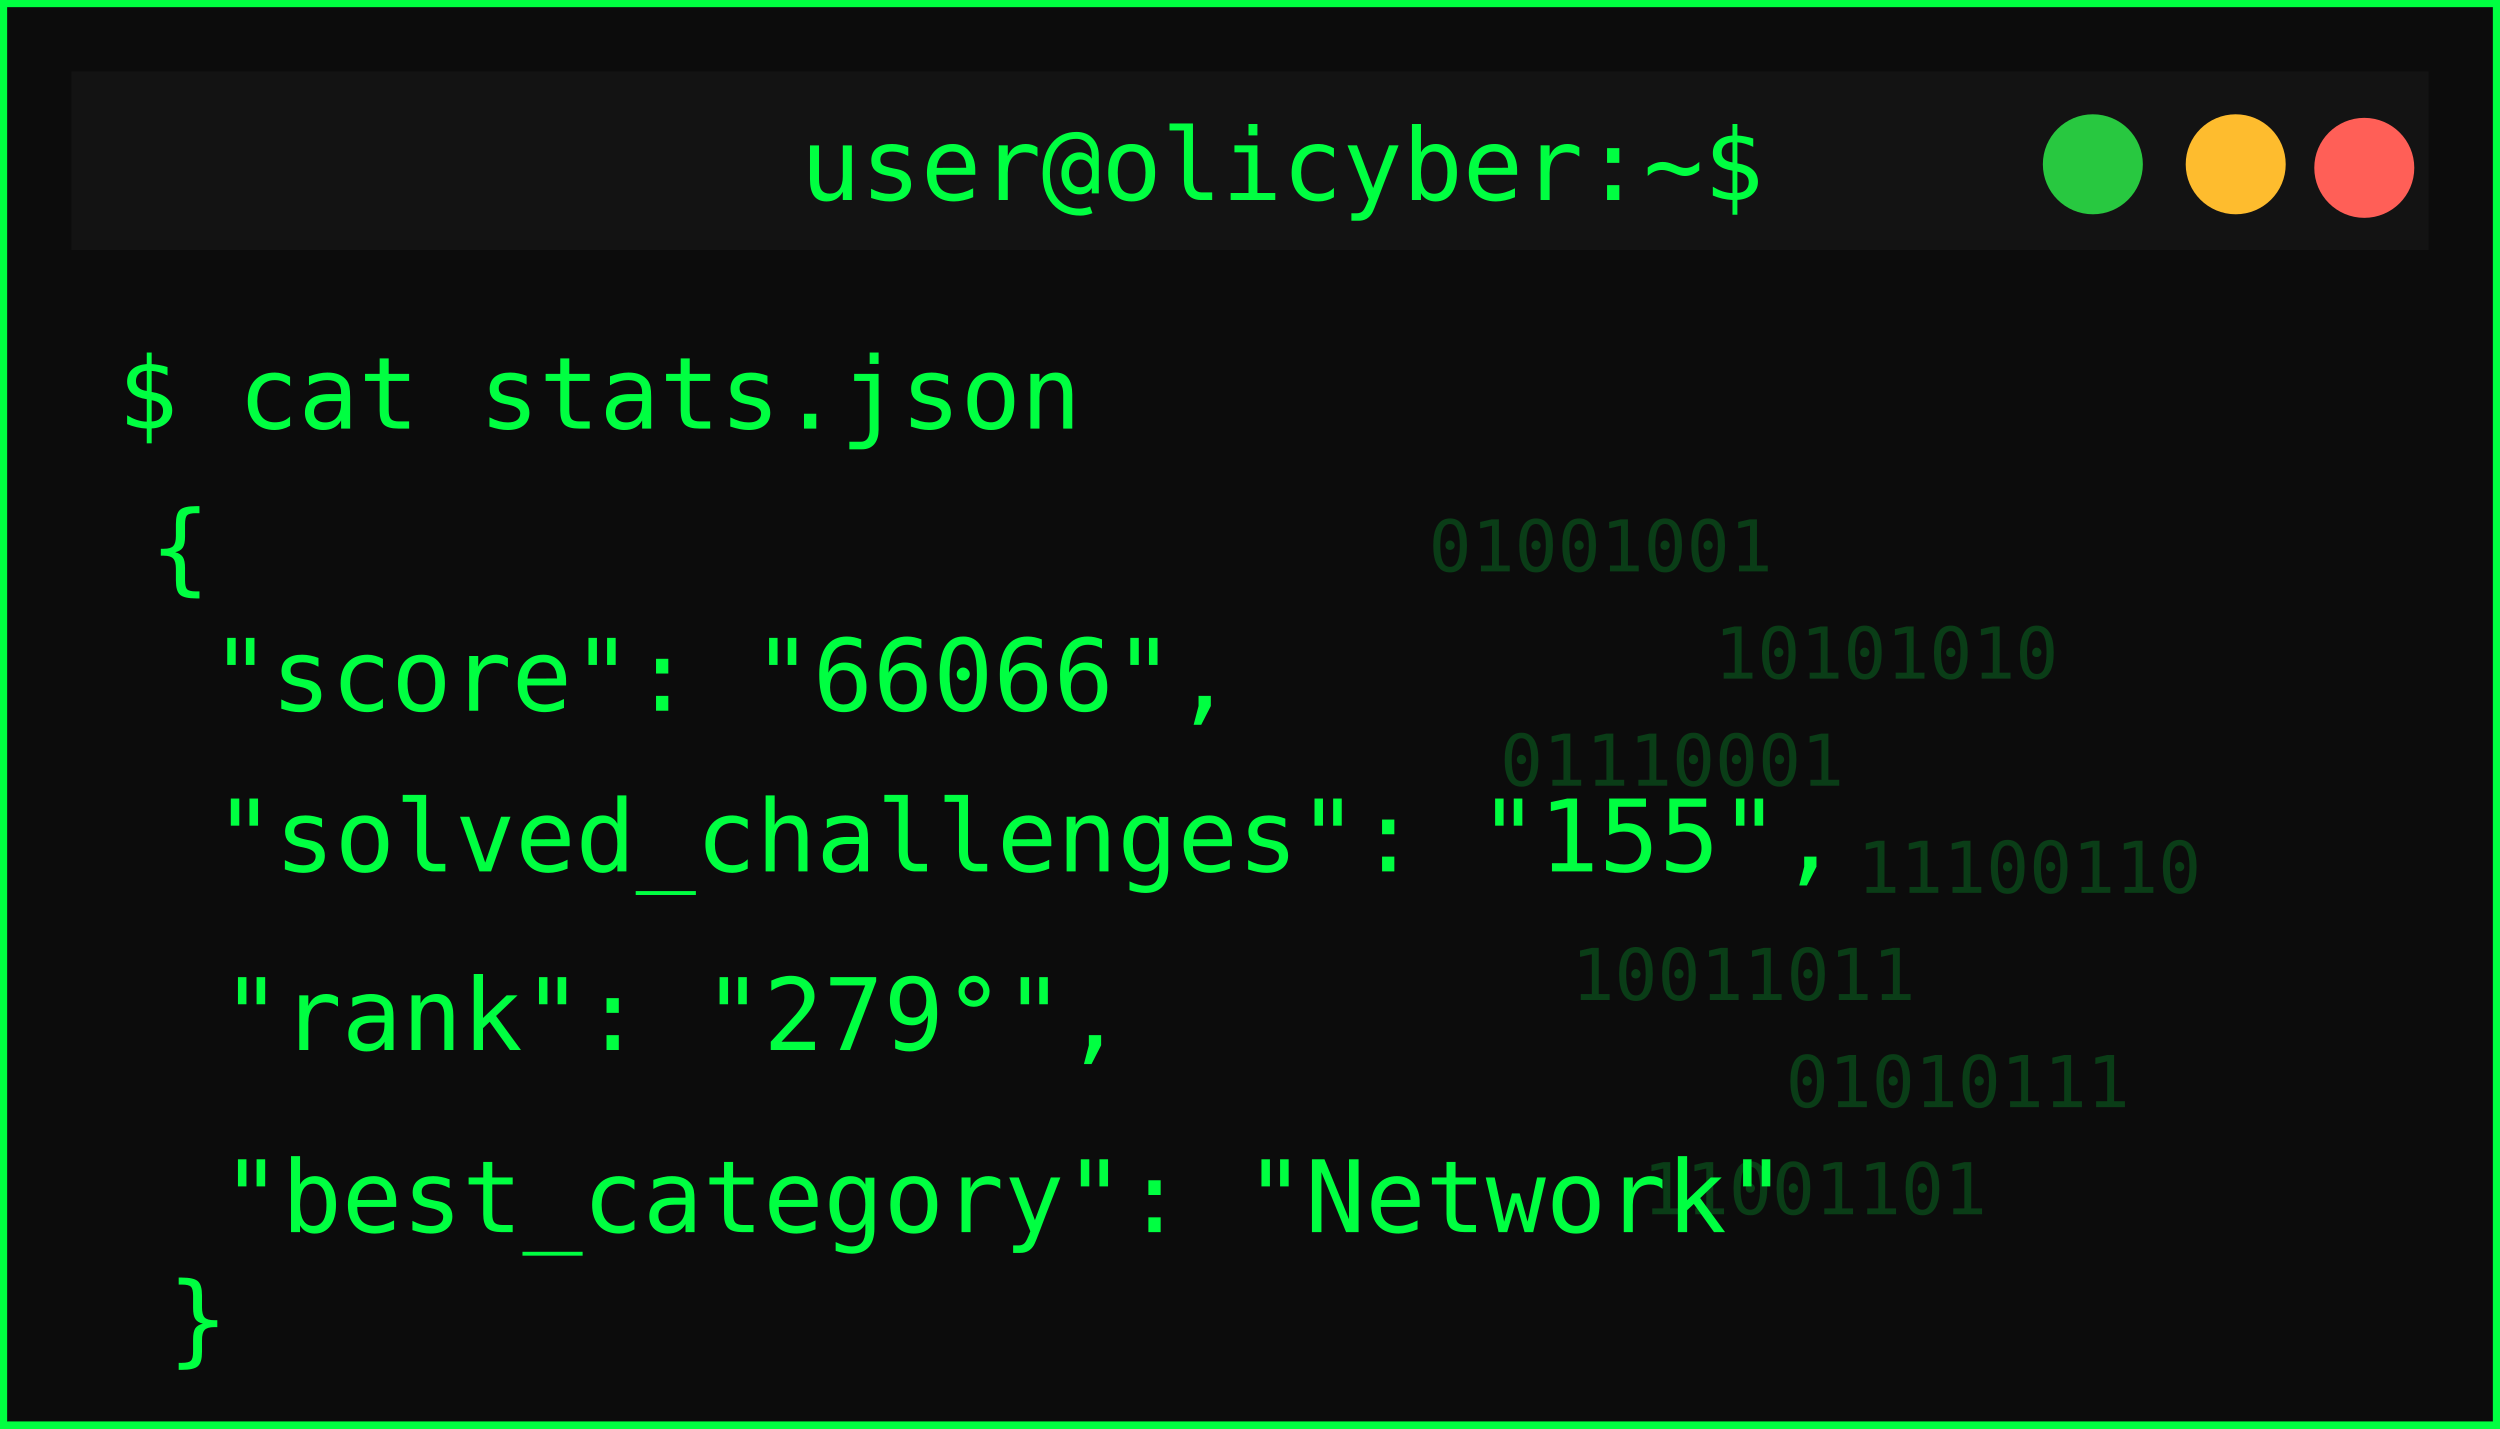
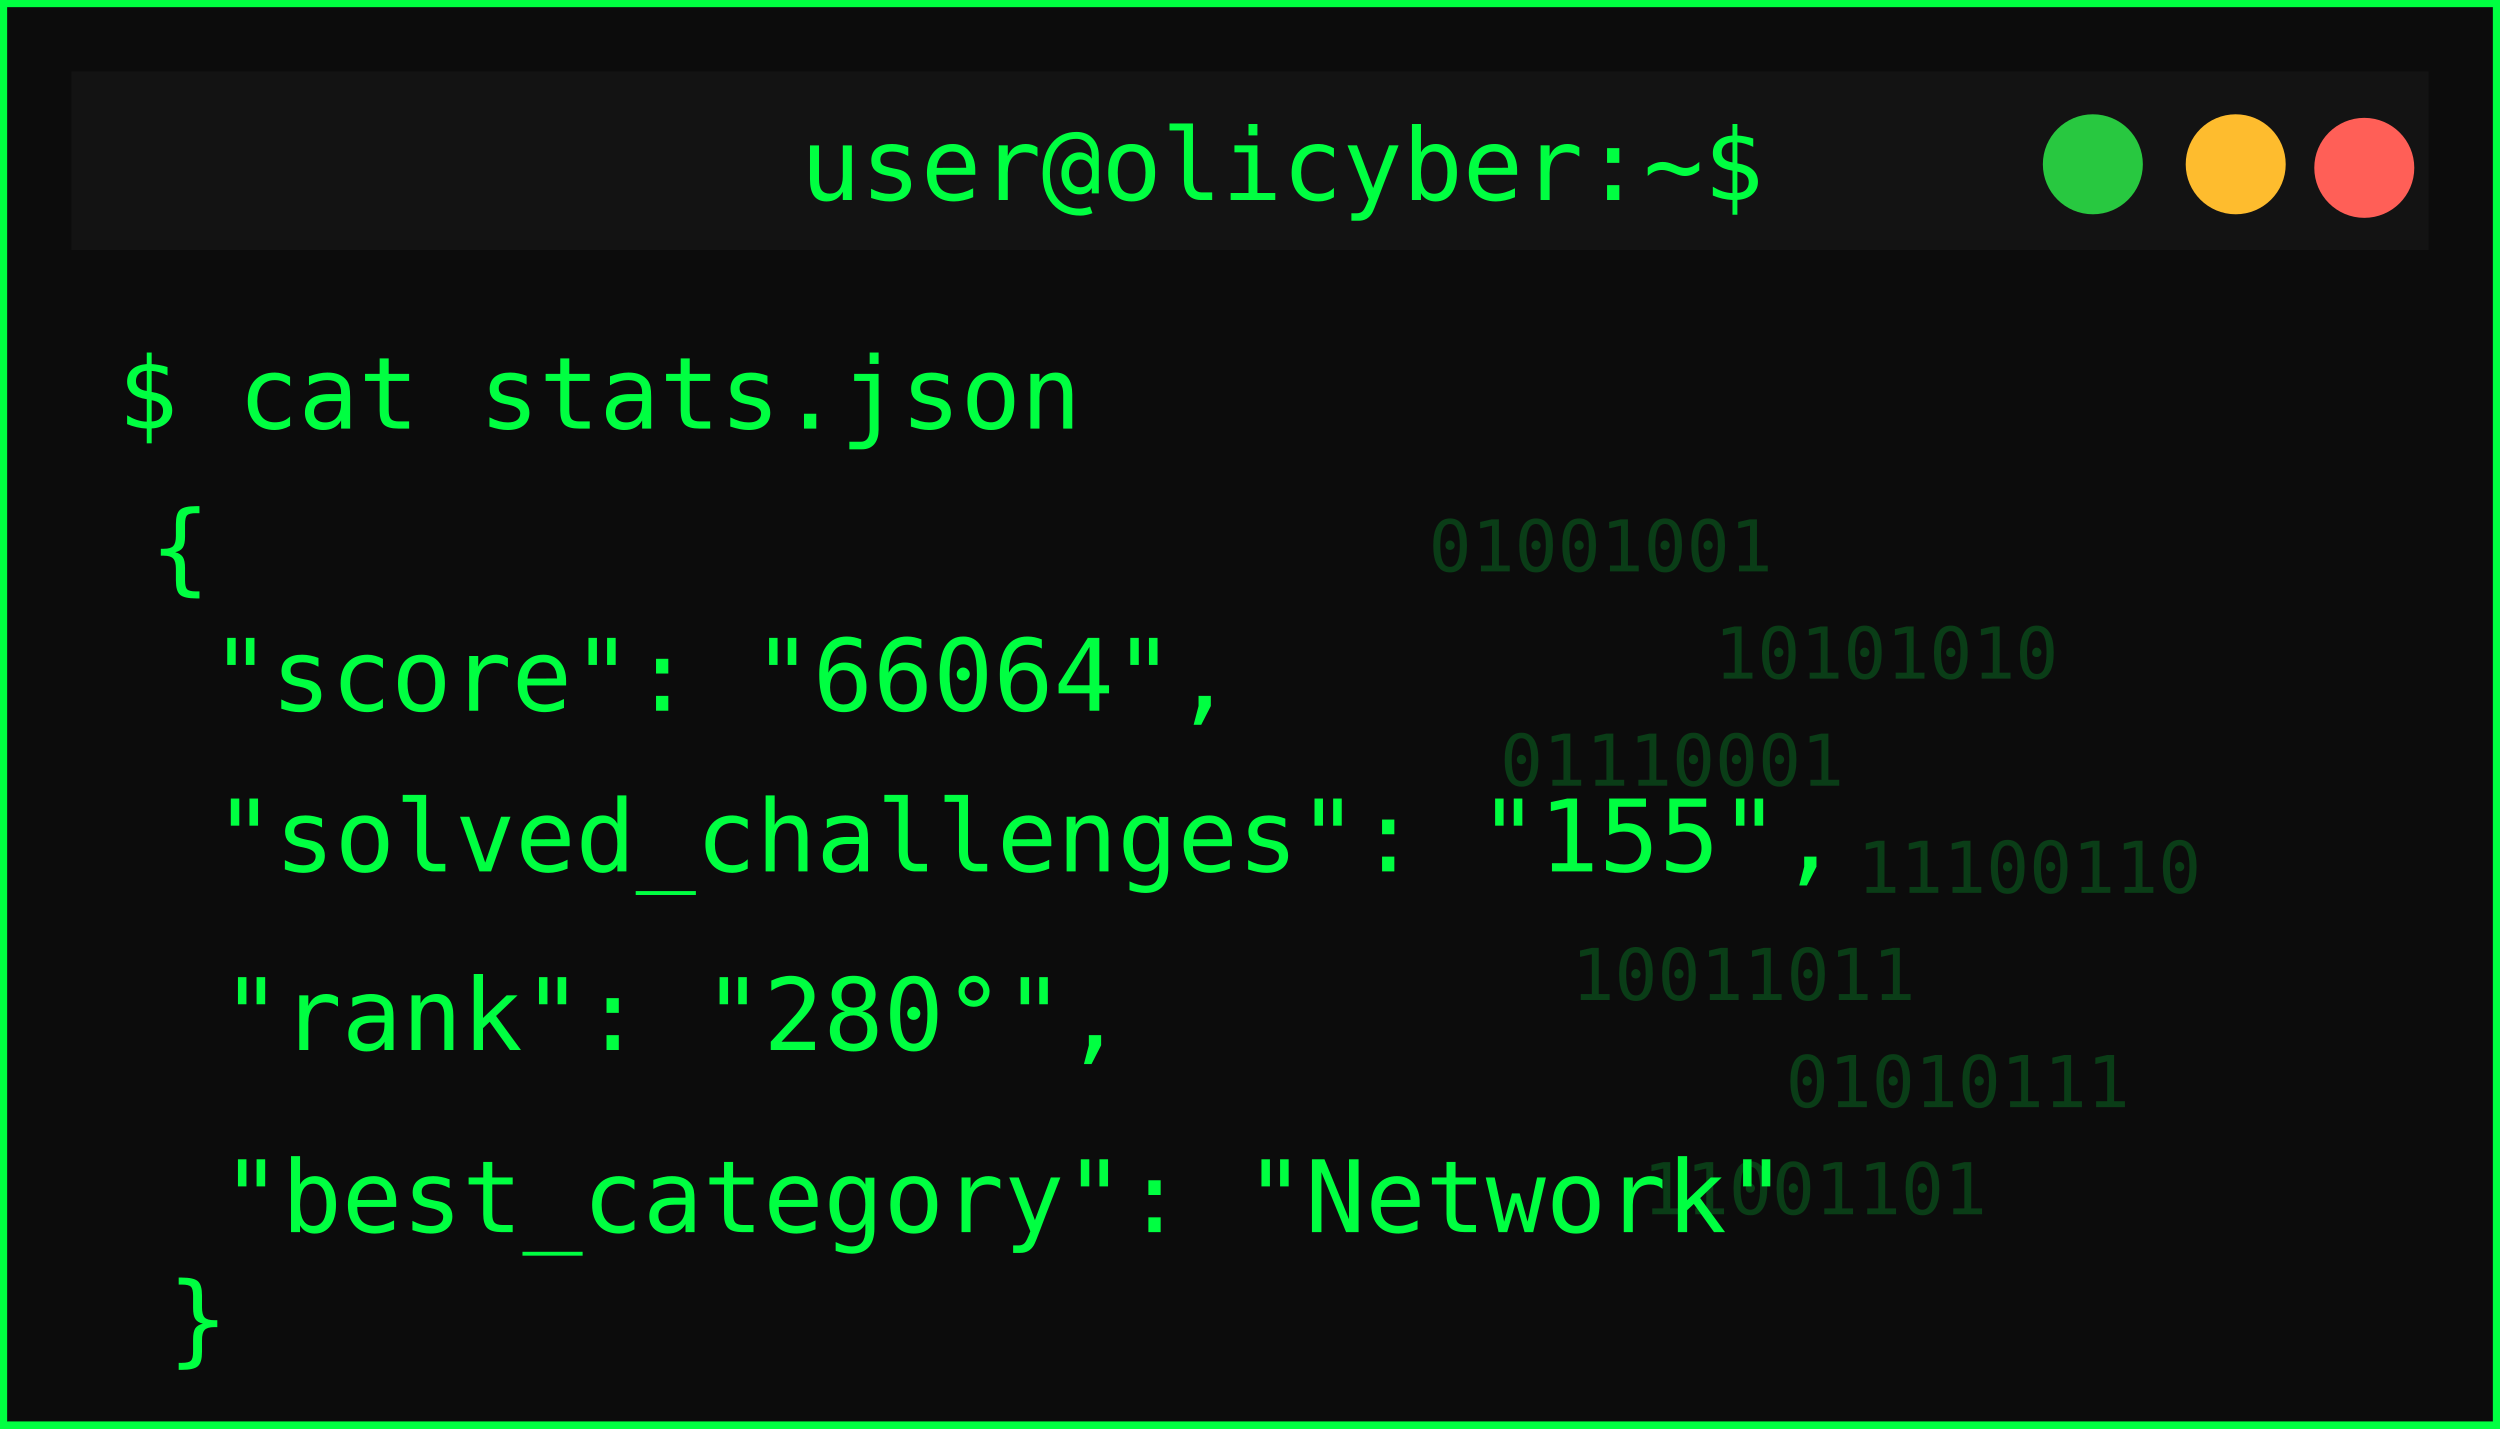
<svg xmlns="http://www.w3.org/2000/svg" width="350" height="200">
  <defs>
    <filter id="matrixGlow" />
  </defs>
  <g>
    <rect id="svg_1" stroke-width="2" stroke="#00ff41" fill="#0c0c0c" height="200" width="350" />
    <rect id="svg_2" fill="#131313" height="25" width="330" y="10" x="10" />
    <circle id="svg_3" fill="#ff5f57" r="7" cy="23.5" cx="331" />
    <circle id="svg_4" fill="#febc2e" r="7" cy="23" cx="313" />
    <circle id="svg_5" fill="#28c840" r="7" cy="23" cx="293" />
    <text id="svg_6" fill="#00ff41" font-size="14" font-family="monospace" text-anchor="middle" y="28" x="179.5">user@olicyber:~$</text>
    <text id="svg_7" filter="url(#matrixGlow)" fill="#00ff41" font-size="16" font-weight="bold" font-family="monospace" y="55" x="20">USER PROFILE: </text>
    <text style="cursor: move;" id="svg_9" fill="#00ff41" font-size="14" font-family="monospace" y="60" x="16.5">$ cat stats.json</text>
    <text style="cursor: move;" id="svg_10" fill="#00ff41" font-size="14" font-family="monospace" y="81.5" x="21">{</text>
-     <text id="svg_11" fill="#00ff41" font-size="14" font-family="monospace" y="99.5" x="29.5">"score": "66066",</text>
+     <text id="svg_11" fill="#00ff41" font-size="14" font-family="monospace" y="99.5" x="29.5">"score": "66064",</text>
    <text id="svg_12" fill="#00ff41" font-size="14" font-family="monospace" y="122" x="30">"solved_challenges": "155",</text>
-     <text id="svg_13" fill="#00ff41" font-size="14" font-family="monospace" y="147" x="31">"rank": "279°",</text>
+     <text id="svg_13" fill="#00ff41" font-size="14" font-family="monospace" y="147" x="31">"rank": "280°",</text>
    <text id="svg_14" fill="#00ff41" font-size="14" font-family="monospace" y="172.5" x="31">"best_category": "Network"</text>
    <g id="svg_15" opacity="0.2">
      <text id="svg_16" fill="#00ff41" font-size="10" font-family="monospace" y="80" x="200">01001001</text>
      <text id="svg_17" fill="#00ff41" font-size="10" font-family="monospace" y="95" x="240">10101010</text>
      <text id="svg_18" fill="#00ff41" font-size="10" font-family="monospace" y="110" x="210">01110001</text>
      <text id="svg_19" fill="#00ff41" font-size="10" font-family="monospace" y="125" x="260">11100110</text>
      <text id="svg_20" fill="#00ff41" font-size="10" font-family="monospace" y="140" x="220">10011011</text>
      <text id="svg_21" fill="#00ff41" font-size="10" font-family="monospace" y="155" x="250">01010111</text>
      <text id="svg_22" fill="#00ff41" font-size="10" font-family="monospace" y="170" x="230">11001101</text>
    </g>
    <text id="svg_25" fill="#00ff41" font-size="14" font-family="monospace" y="189.5" x="23.5">}</text>
  </g>
</svg>
